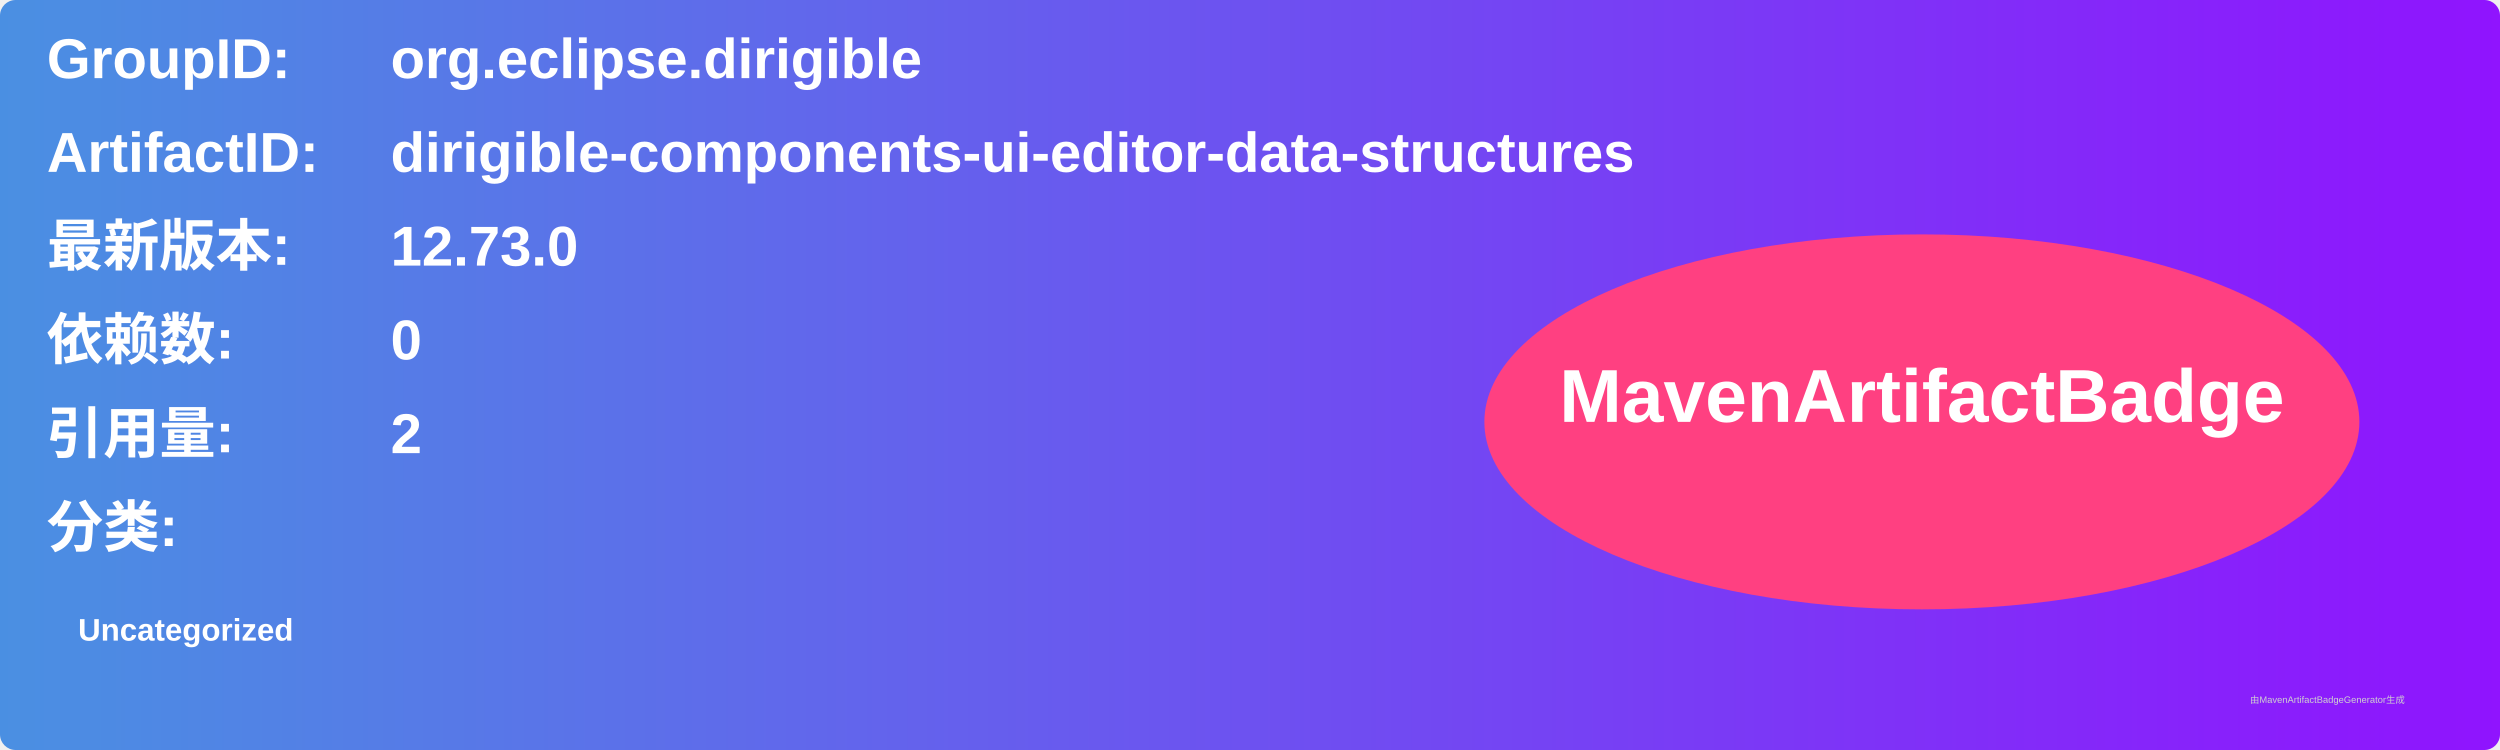
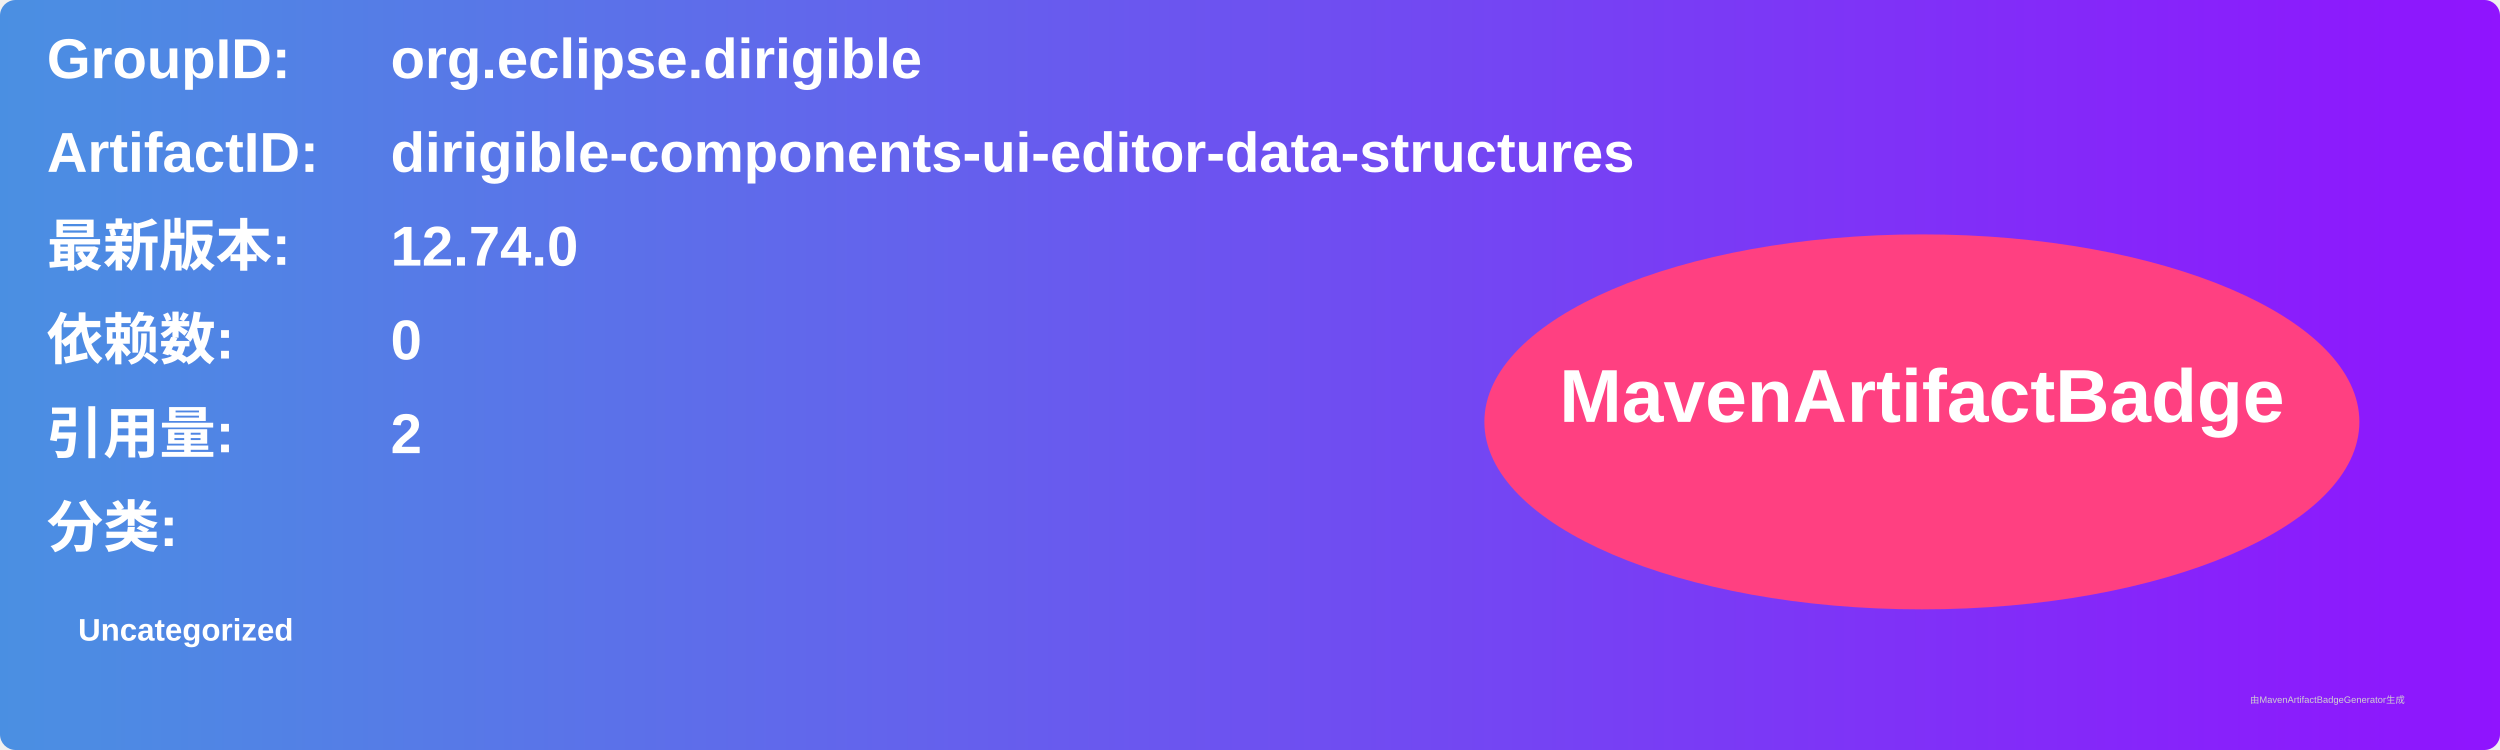
<svg xmlns="http://www.w3.org/2000/svg" width="800" height="240" viewBox="0 0 800 240">
  <linearGradient id="grad" x1="0%" y1="0%" x2="100%" y2="0%">
    <stop offset="0%" stop-color="#4a90e2" />
    <stop offset="100%" stop-color="#9013fe" />
  </linearGradient>
  <rect width="100%" height="100%" rx="5" ry="5" fill="url(#grad)" />
  <g transform="translate(15, 15)">
    <text x="0" y="10" font-family="Arial" font-size="18" fill="white" font-weight="bold" width="260">GroupID:</text>
    <text x="110" y="10" font-family="Arial" font-size="18" fill="white" font-weight="bold" width="460">org.eclipse.dirigible</text>
    <text x="0" y="40" font-family="Arial" font-size="18" fill="white" font-weight="bold" width="260">ArtifactID:</text>
    <text x="110" y="40" font-family="Arial" font-size="18" fill="white" font-weight="bold" width="460">dirigible-components-ui-editor-data-structures</text>
    <text x="0" y="70" font-family="Arial" font-size="18" fill="white" font-weight="bold">最新版本:</text>
    <text x="110" y="70" font-family="Arial" font-size="18" fill="white" font-weight="bold">
-       <tspan font-weight="bold">12.73.0</tspan>
+       <tspan font-weight="bold">12.74.0</tspan>
    </text>
    <text x="0" y="100" font-family="Arial" font-size="18" fill="white" font-weight="bold">依赖数: </text>
    <text x="110" y="100" font-family="Arial" font-size="18" fill="white">
      <tspan font-weight="bold">0</tspan>
    </text>
    <text x="0" y="130" font-family="Arial" font-size="18" fill="white" font-weight="bold">引用量: </text>
    <text x="110" y="130" font-family="Arial" font-size="18" fill="white">
      <tspan font-weight="bold">2</tspan>
    </text>
    <text x="0" y="160" font-family="Arial" font-size="18" fill="white" font-weight="bold">分类:</text>
    <text x="10" y="190" font-family="Arial" font-size="10" fill="white">
      <tspan font-weight="bold">Uncategorized</tspan>
    </text>
    <ellipse cx="600" cy="120" rx="140" ry="60" fill="#ff4081" />
    <text x="600" y="120" text-anchor="middle" font-family="Arial" font-size="24" fill="white" font-weight="bold">MavenArtifactBadge</text>
  </g>
  <text x="720" y="225" font-family="Arial" font-size="3" fill="#d0d0d0">由MavenArtifactBadgeGenerator生成</text>
</svg>
